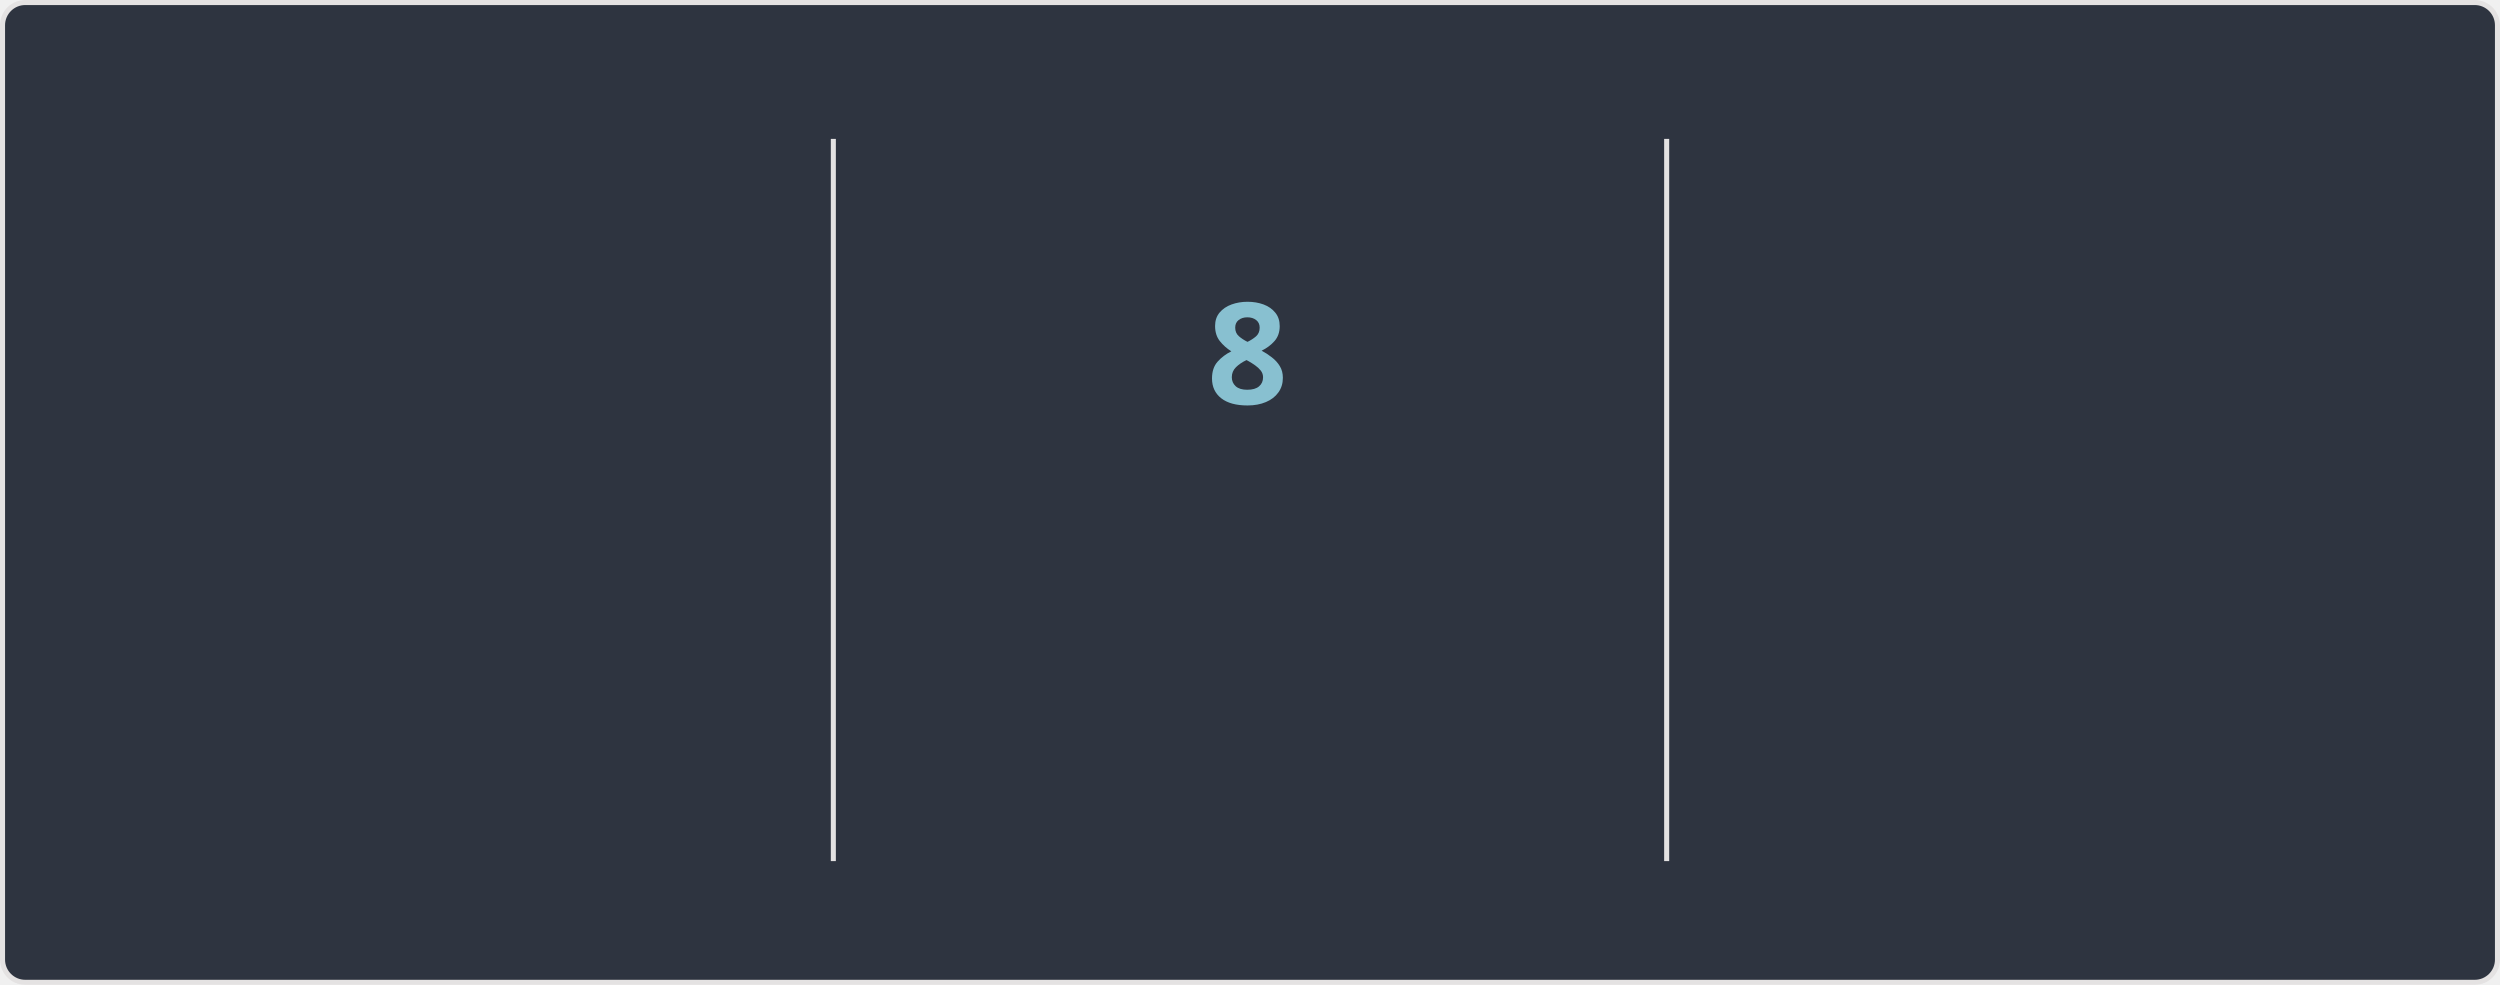
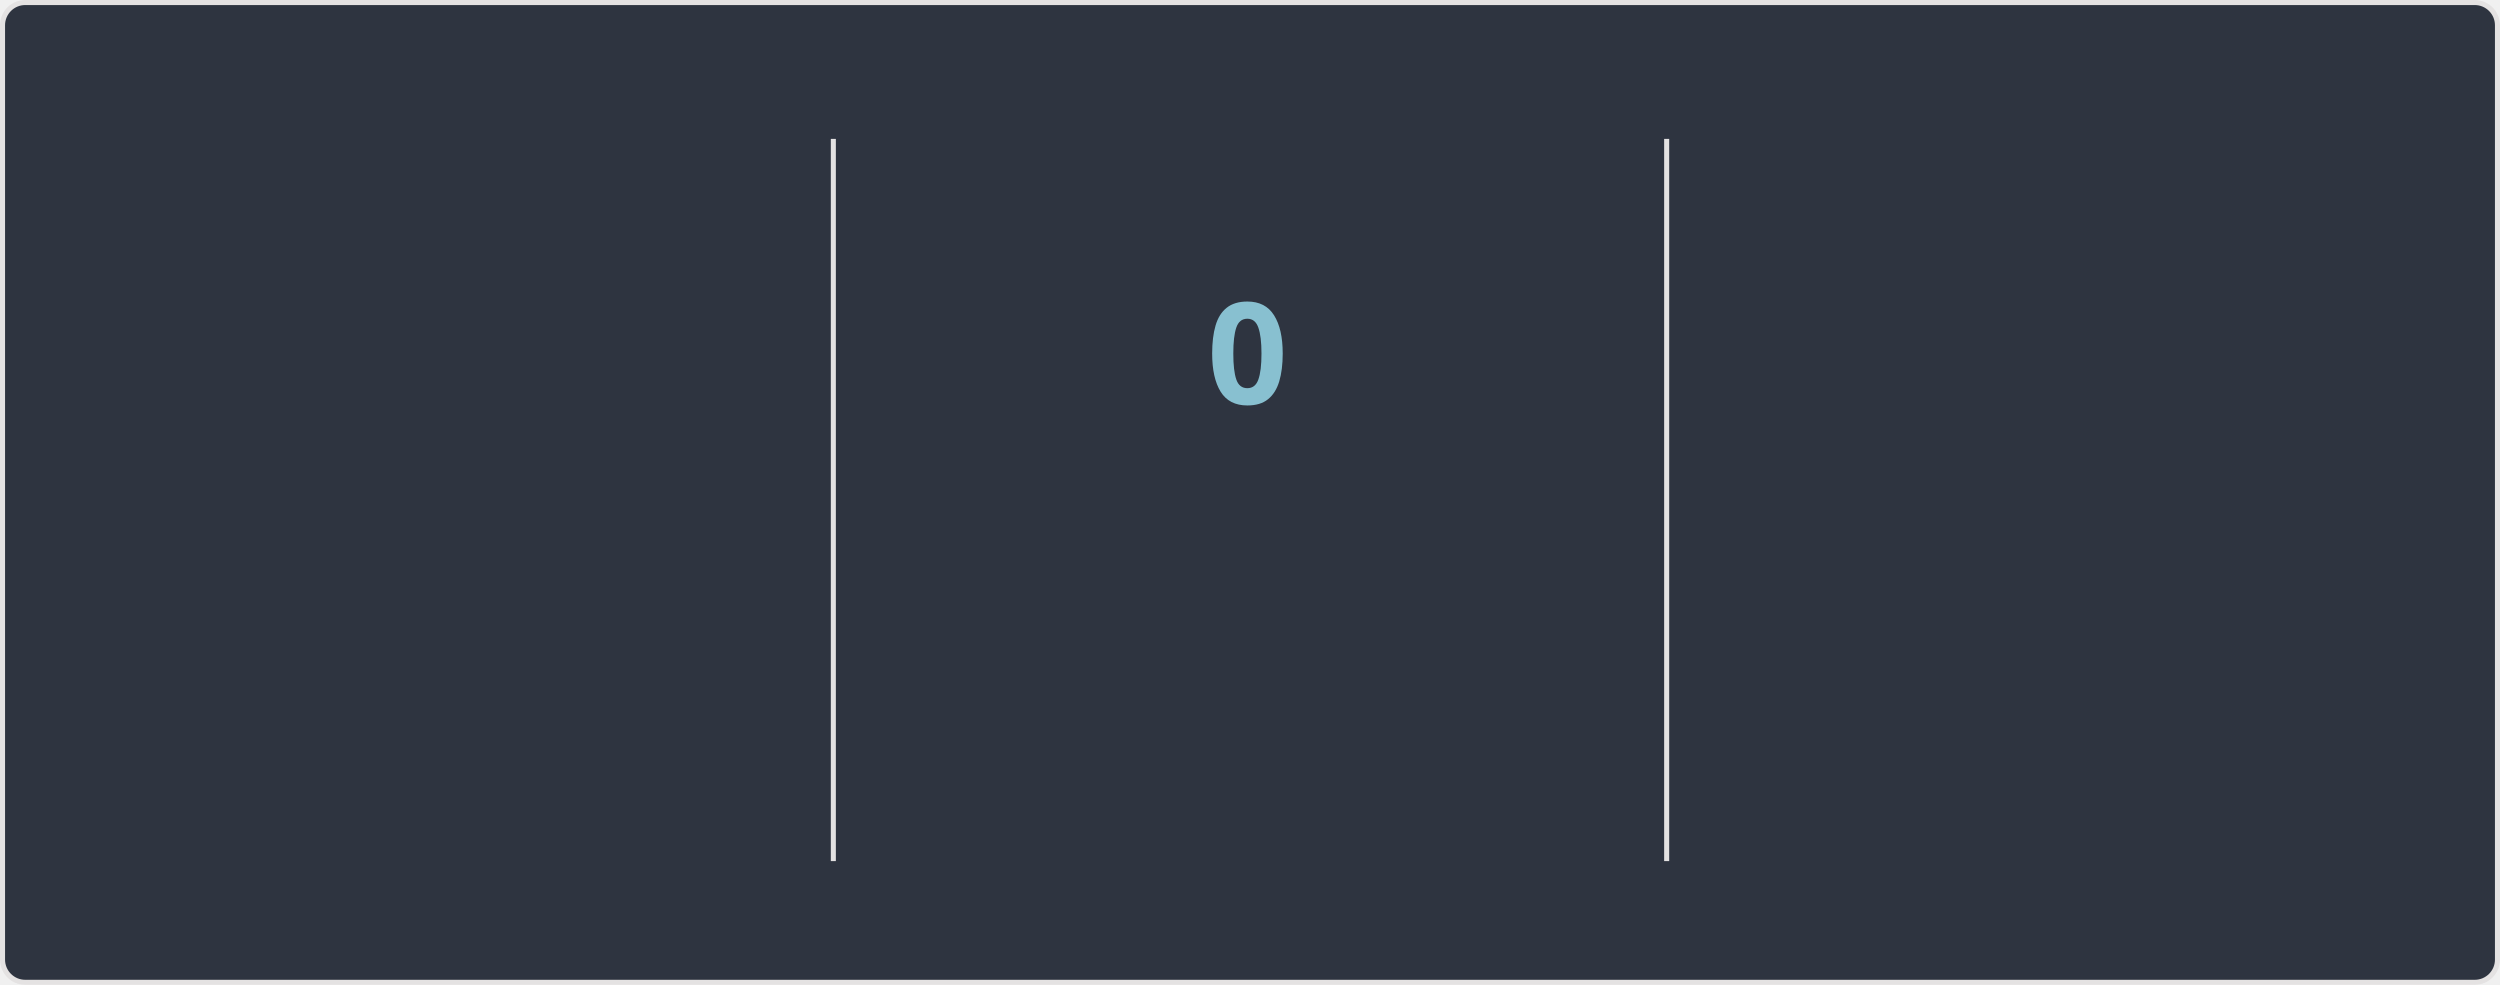
<svg xmlns="http://www.w3.org/2000/svg" width="495" height="195" version="1.1" style="isolation: isolate" viewBox="0 0 495 195" direction="ltr">
  <style>@keyframes currstreak {
   0% { font-size: 3px; opacity: 0.2; }
  80% { font-size: 34px; opacity: 1; }
 100% { font-size: 28px; opacity: 1; }
}
@keyframes fadein {
   0% { opacity: 0; }
 100% { opacity: 1; }
}</style>
  <defs>
    <clipPath id="outer_rectangle">
      <rect width="495" height="195" rx="4.5" />
    </clipPath>
    <mask id="mask_out_ring_behind_fire">
      <rect width="495" height="195" fill="white" />
      <ellipse id="mask-ellipse" cx="247.5" cy="32" rx="13" ry="18" fill="black" />
    </mask>
  </defs>
  <g clip-path="url(#outer_rectangle)">
    <g style="isolation: isolate">
      <rect stroke="#E4E2E2" fill="#2E3440" rx="4.5" x="0.5" y="0.5" width="494" height="194" />
    </g>
    <g style="isolation: isolate">
      <line x1="165" x2="165" y1="28" y2="170" stroke-miterlimit="3" stroke-linecap="square" stroke-linejoin="miter" stroke="#E4E2E2" vector-effect="non-scaling-stroke" stroke-width="1" />
      <line x1="330" x2="330" y1="28" y2="170" stroke-miterlimit="3" stroke-linecap="square" stroke-linejoin="miter" stroke="#E4E2E2" vector-effect="non-scaling-stroke" stroke-width="1" />
    </g>
    <g style="isolation: isolate">
      <g transform="translate(82, 48)">
        <text style="opacity: 0; animation: fadein 0.5s linear forwards 0.6s" font-size="28px" font-weight="700" fill="#81A1C1" y="32" x="0" font-style="normal" font-family="Segoe UI, Ubuntu, sans-serif" stroke="none" text-anchor="middle" stroke-width="0">7,175</text>
      </g>
      <g transform="translate(82, 84)">
        <text style="opacity: 0; animation: fadein 0.5s linear forwards 0.7s" font-size="14px" font-weight="400" fill="#81A1C1" y="32" x="0" font-style="normal" font-family="Segoe UI, Ubuntu, sans-serif" stroke="none" text-anchor="middle" stroke-width="0">Total Contributions</text>
      </g>
      <g transform="translate(82, 114)">
        <text style="opacity: 0; animation: fadein 0.5s linear forwards 0.8s" font-size="12px" font-weight="400" fill="#D8DEE9" y="32" x="0" font-style="normal" font-family="Segoe UI, Ubuntu, sans-serif" stroke="none" text-anchor="middle" stroke-width="0">Apr 07, 2010 - Present</text>
      </g>
    </g>
    <g style="isolation: isolate">
      <g transform="translate(247, 108)">
        <text style="opacity: 0; animation: fadein 0.5s linear forwards 0.9s" font-size="14px" font-weight="700" fill="#88C0D0" y="32" x="0" font-style="normal" font-family="Segoe UI, Ubuntu, sans-serif" stroke="none" text-anchor="middle" stroke-width="0">Current Streak</text>
      </g>
      <g transform="translate(247, 145)">
-         <text style="opacity: 0; animation: fadein 0.5s linear forwards 0.9s" font-size="12px" font-weight="400" fill="#D8DEE9" y="21" x="0" font-style="normal" font-family="Segoe UI, Ubuntu, sans-serif" stroke="none" text-anchor="middle" stroke-width="0">Nov 13 - Nov 20</text>
+         <text style="opacity: 0; animation: fadein 0.5s linear forwards 0.9s" font-size="12px" font-weight="400" fill="#D8DEE9" y="21" x="0" font-style="normal" font-family="Segoe UI, Ubuntu, sans-serif" stroke="none" text-anchor="middle" stroke-width="0">Nov 22</text>
      </g>
      <g mask="url(#mask_out_ring_behind_fire)">
        <circle cx="247" cy="71" r="40" style="opacity: 0; animation: fadein 0.5s linear forwards 0.4s" stroke="#81A1C1" fill="none" stroke-width="5" />
      </g>
      <g style="opacity: 0; animation: fadein 0.5s linear forwards 0.6s" stroke-opacity="0" transform="translate(247, 19.5)">
        <path d="M -12 -0.5 L 15 -0.5 L 15 23.5 L -12 23.5 L -12 -0.5 Z" fill="none" />
        <path d="M 1.5 0.67 C 1.5 0.67 2.24 3.32 2.24 5.47 C 2.24 7.53 0.89 9.2 -1.17 9.2 C -3.23 9.2 -4.79 7.53 -4.79 5.47 L -4.76 5.11 C -6.78 7.51 -8 10.62 -8 13.99 C -8 18.41 -4.42 22 0 22 C 4.42 22 8 18.41 8 13.99 C 8 8.6 5.41 3.79 1.5 0.67 Z M -0.29 19 C -2.07 19 -3.51 17.6 -3.51 15.86 C -3.51 14.24 -2.46 13.1 -0.7 12.74 C 1.07 12.38 2.9 11.53 3.92 10.16 C 4.31 11.45 4.51 12.81 4.51 14.2 C 4.51 16.85 2.36 19 -0.29 19 Z" stroke-opacity="0" fill="#81A1C1" />
      </g>
      <g transform="translate(247, 48)">
-         <text style="animation: currstreak 0.6s linear forwards" font-size="28px" font-weight="700" fill="#88C0D0" y="32" x="0" font-style="normal" font-family="Segoe UI, Ubuntu, sans-serif" stroke="none" text-anchor="middle" stroke-width="0">8</text>
+         <text style="animation: currstreak 0.6s linear forwards" font-size="28px" font-weight="700" fill="#88C0D0" y="32" x="0" font-style="normal" font-family="Segoe UI, Ubuntu, sans-serif" stroke="none" text-anchor="middle" stroke-width="0">0</text>
      </g>
    </g>
    <g style="isolation: isolate">
      <g transform="translate(412, 48)">
        <text style="opacity: 0; animation: fadein 0.5s linear forwards 1.2s" font-size="28px" font-weight="700" fill="#81A1C1" y="32" x="0" font-style="normal" font-family="Segoe UI, Ubuntu, sans-serif" stroke="none" text-anchor="middle" stroke-width="0">213</text>
      </g>
      <g transform="translate(412, 84)">
        <text style="opacity: 0; animation: fadein 0.5s linear forwards 1.3s" font-size="14px" font-weight="400" fill="#81A1C1" y="32" x="0" font-style="normal" font-family="Segoe UI, Ubuntu, sans-serif" stroke="none" text-anchor="middle" stroke-width="0">Longest Streak</text>
      </g>
      <g transform="translate(412, 114)">
        <text style="opacity: 0; animation: fadein 0.5s linear forwards 1.4s" font-size="12px" font-weight="400" fill="#D8DEE9" y="32" x="0" font-style="normal" font-family="Segoe UI, Ubuntu, sans-serif" stroke="none" text-anchor="middle" stroke-width="0">Oct 03, 2016 - May 03, 2017</text>
      </g>
    </g>
  </g>
</svg>
